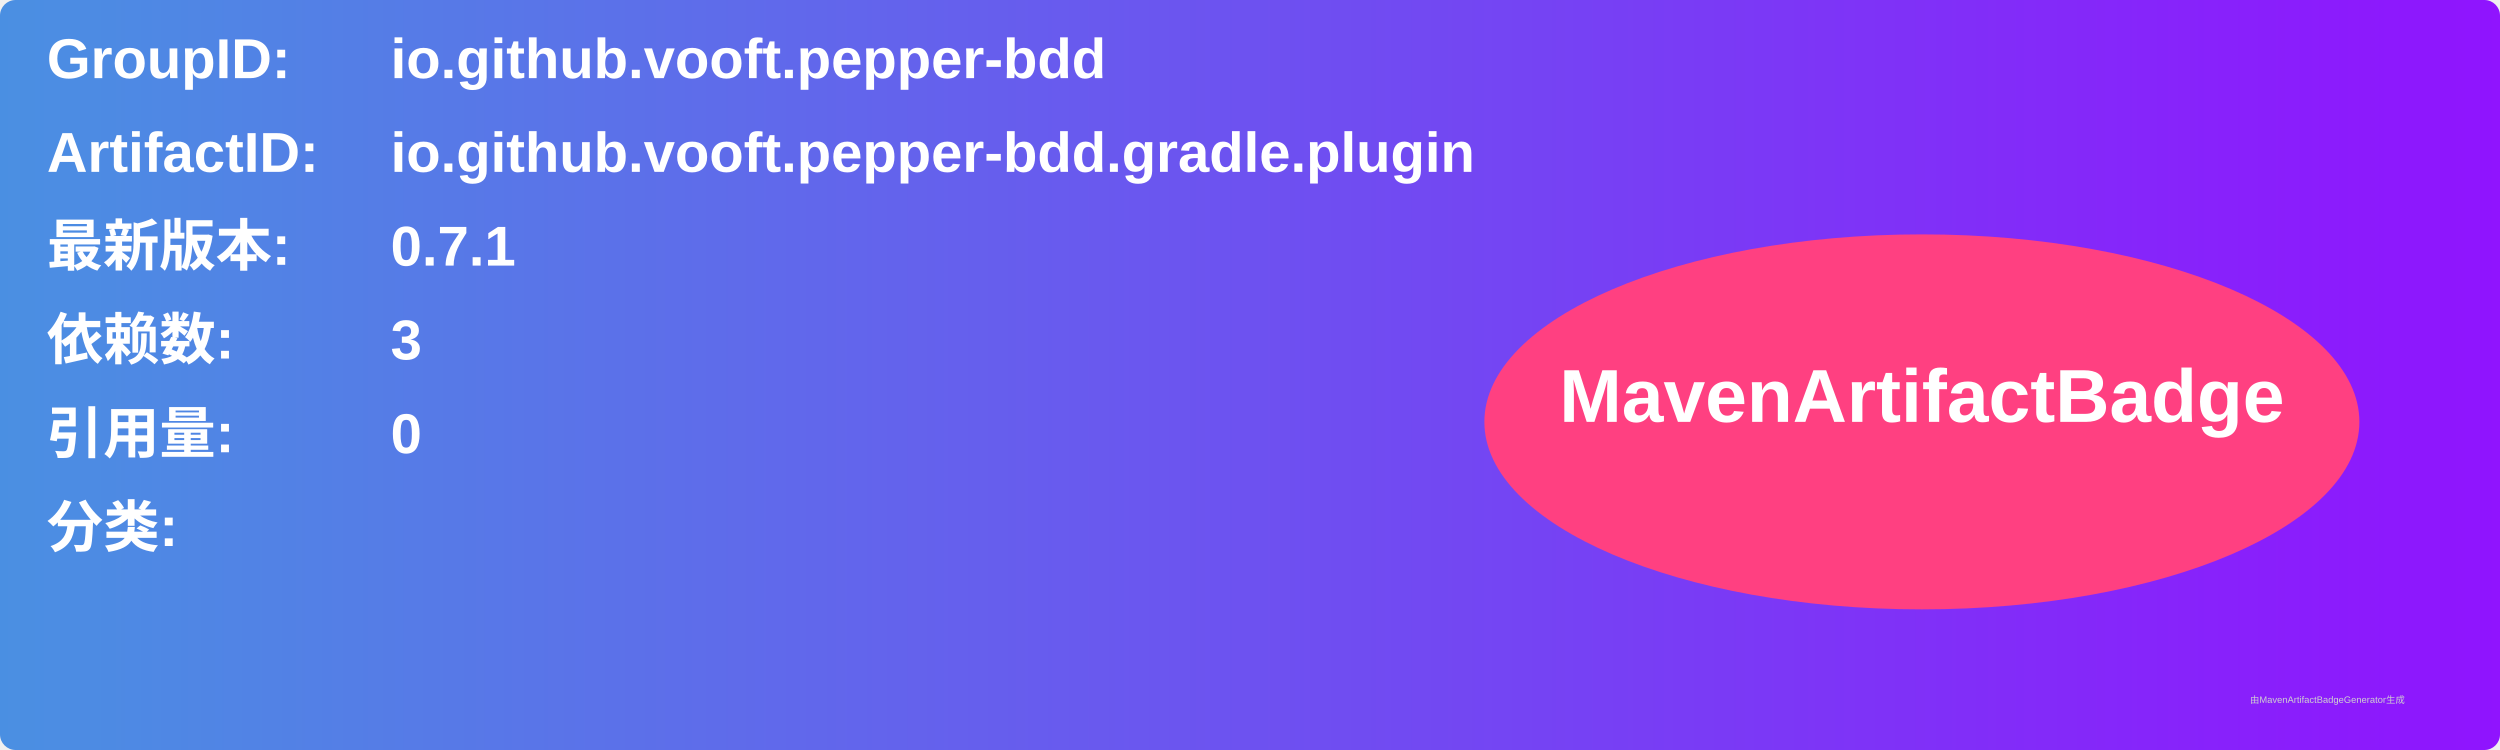
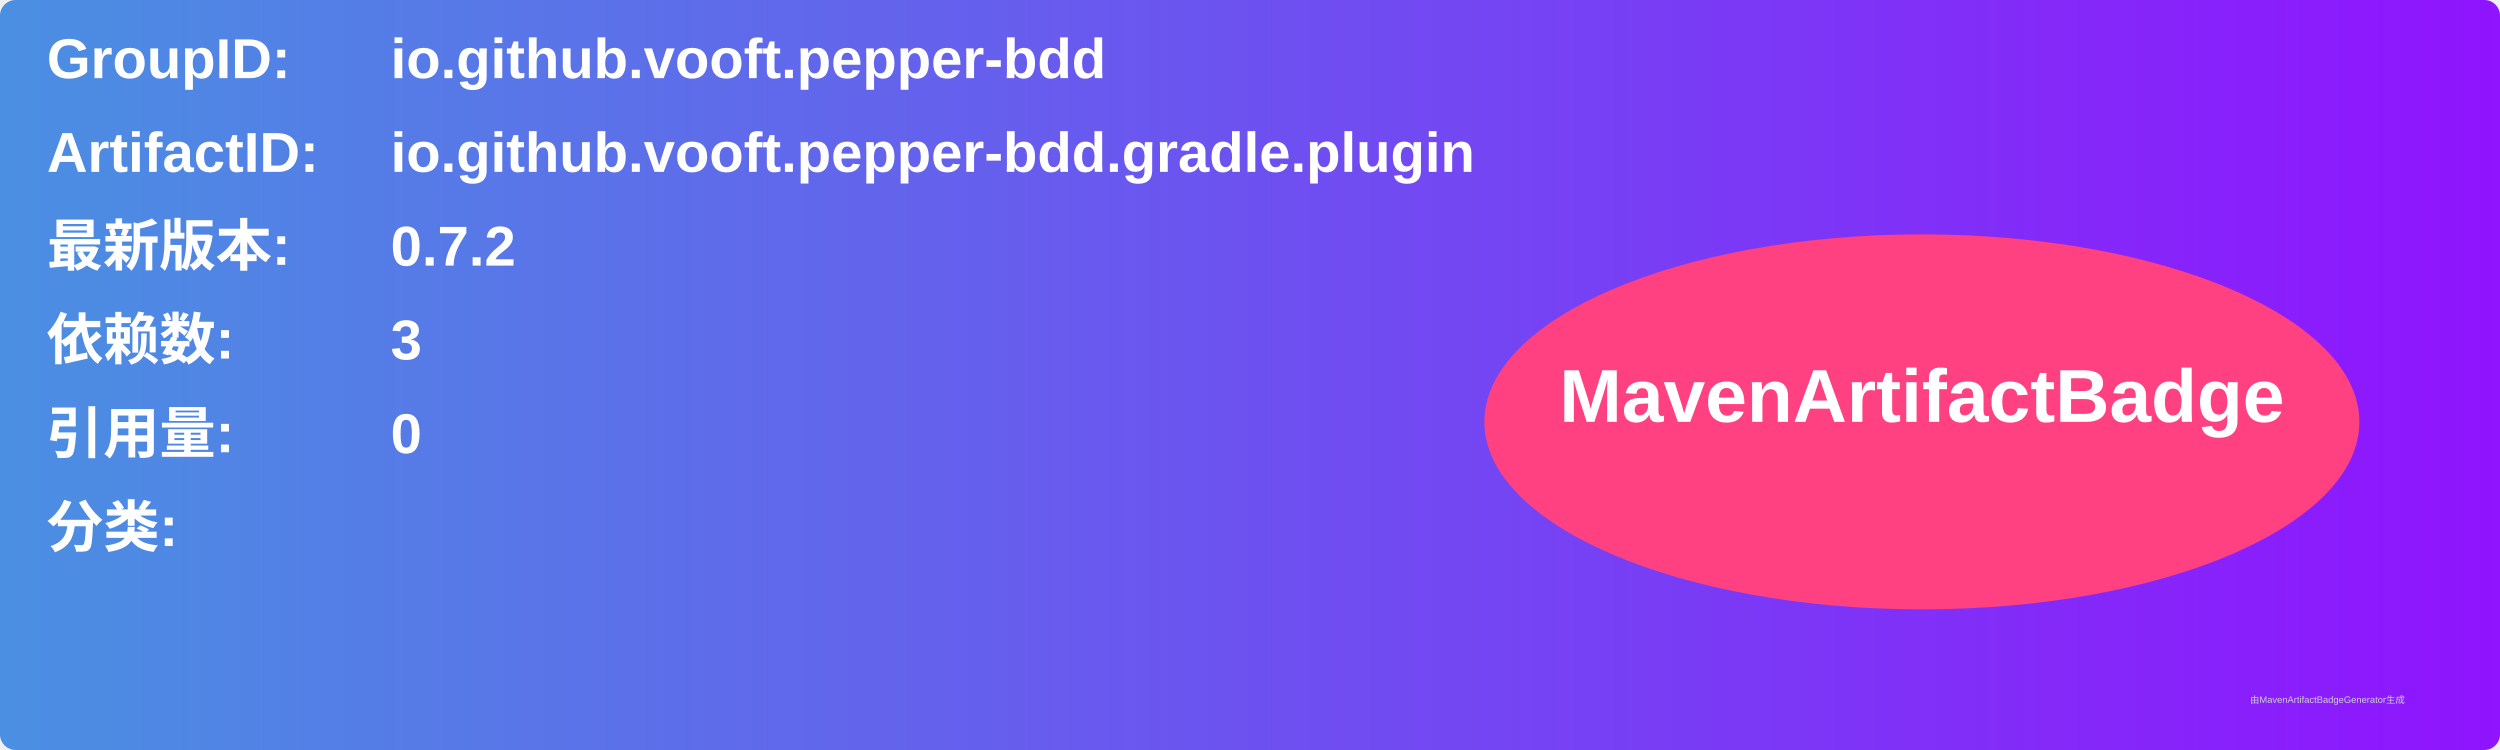
<svg xmlns="http://www.w3.org/2000/svg" width="800" height="240" viewBox="0 0 800 240">
  <linearGradient id="grad" x1="0%" y1="0%" x2="100%" y2="0%">
    <stop offset="0%" stop-color="#4a90e2" />
    <stop offset="100%" stop-color="#9013fe" />
  </linearGradient>
  <rect width="100%" height="100%" rx="5" ry="5" fill="url(#grad)" />
  <g transform="translate(15, 15)">
    <text x="0" y="10" font-family="Arial" font-size="18" fill="white" font-weight="bold" width="260">GroupID:</text>
    <text x="110" y="10" font-family="Arial" font-size="18" fill="white" font-weight="bold" width="460">io.github.vooft.pepper-bdd</text>
    <text x="0" y="40" font-family="Arial" font-size="18" fill="white" font-weight="bold" width="260">ArtifactID:</text>
    <text x="110" y="40" font-family="Arial" font-size="18" fill="white" font-weight="bold" width="460">io.github.vooft.pepper-bdd.gradle.plugin</text>
    <text x="0" y="70" font-family="Arial" font-size="18" fill="white" font-weight="bold">最新版本:</text>
    <text x="110" y="70" font-family="Arial" font-size="18" fill="white" font-weight="bold">
-       <tspan font-weight="bold">0.7.1</tspan>
+       <tspan font-weight="bold">0.7.2</tspan>
    </text>
    <text x="0" y="100" font-family="Arial" font-size="18" fill="white" font-weight="bold">依赖数: </text>
    <text x="110" y="100" font-family="Arial" font-size="18" fill="white">
      <tspan font-weight="bold">3</tspan>
    </text>
    <text x="0" y="130" font-family="Arial" font-size="18" fill="white" font-weight="bold">引用量: </text>
    <text x="110" y="130" font-family="Arial" font-size="18" fill="white">
      <tspan font-weight="bold">0</tspan>
    </text>
    <text x="0" y="160" font-family="Arial" font-size="18" fill="white" font-weight="bold">分类:</text>
    <text x="10" y="190" font-family="Arial" font-size="10" fill="white">
      <tspan font-weight="bold" />
    </text>
    <ellipse cx="600" cy="120" rx="140" ry="60" fill="#ff4081" />
    <text x="600" y="120" text-anchor="middle" font-family="Arial" font-size="24" fill="white" font-weight="bold">MavenArtifactBadge</text>
  </g>
  <text x="720" y="225" font-family="Arial" font-size="3" fill="#d0d0d0">由MavenArtifactBadgeGenerator生成</text>
</svg>
